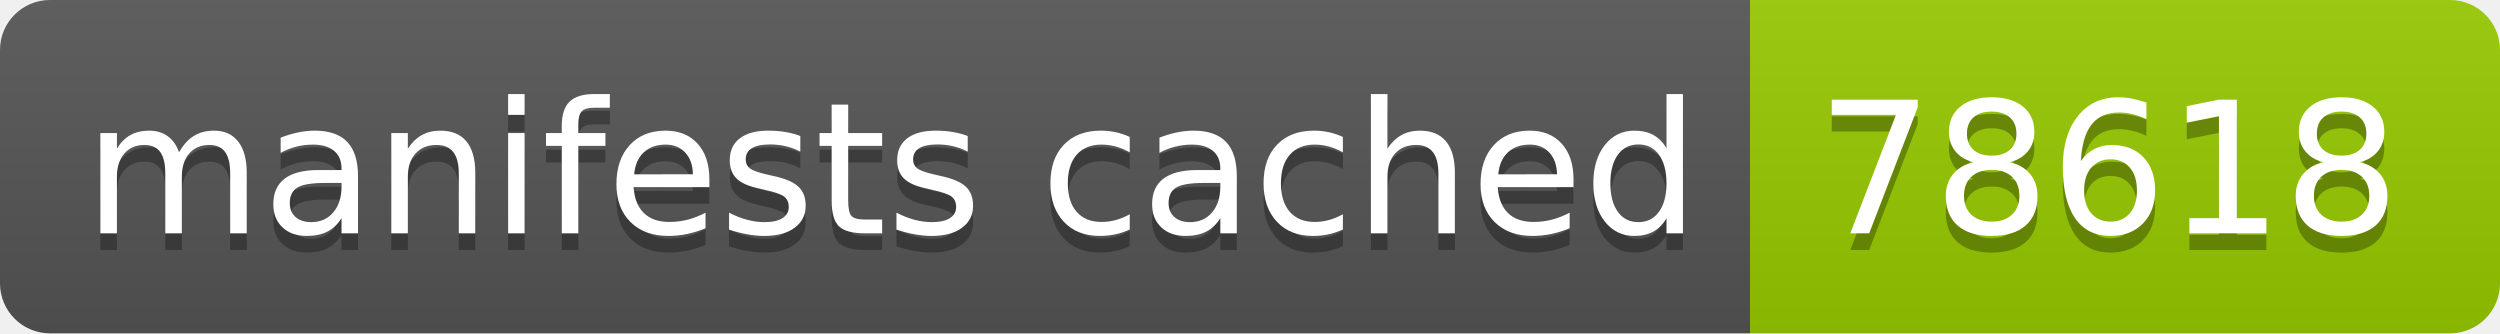
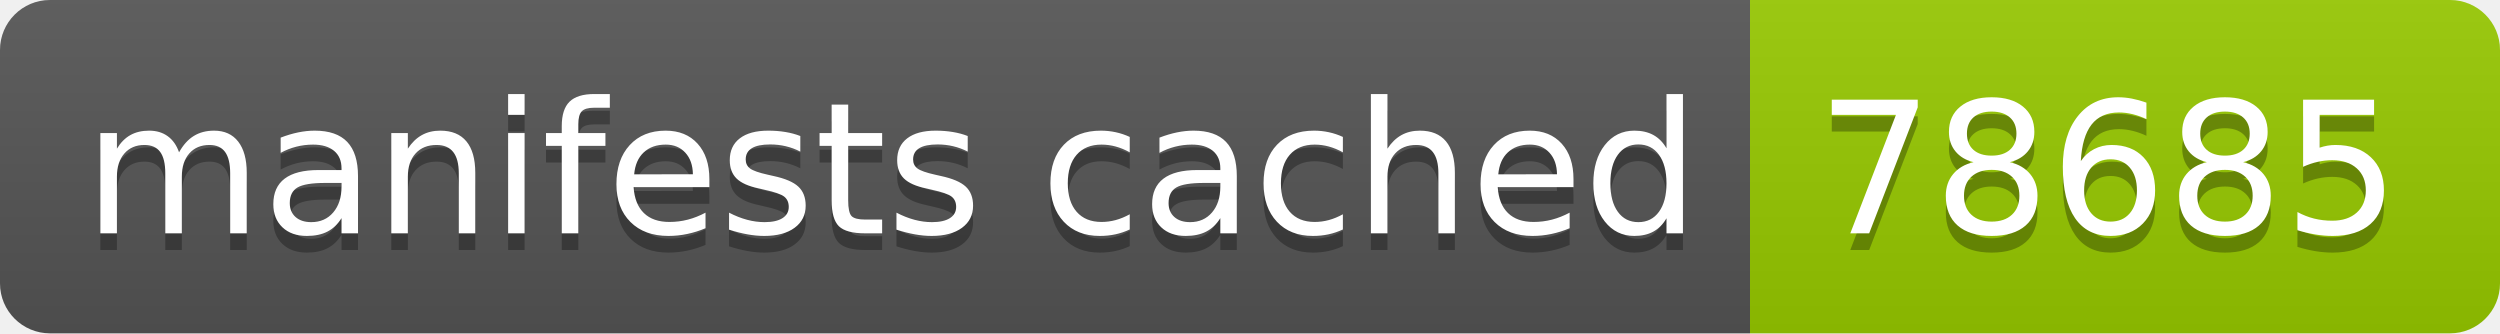
- <svg xmlns="http://www.w3.org/2000/svg" width="150" height="20" role="img" aria-label="manifests cached: 78618">
+ <svg xmlns="http://www.w3.org/2000/svg" width="150" height="20" role="img" aria-label="manifests cached: 78685">
  <linearGradient id="s" x2="0" y2="100%">
    <stop offset="0" stop-color="#bbb" stop-opacity=".1" />
    <stop offset="1" stop-opacity=".1" />
  </linearGradient>
  <clipPath id="r">
    <rect width="150" height="20" rx="3" fill="#fff" />
  </clipPath>
  <g clip-path="url(#r)">
    <rect width="105" height="20" fill="#555" />
    <rect x="105" width="45" height="20" fill="#97ca00" />
    <rect width="150" height="20" fill="url(#s)" />
  </g>
  <g fill="#fff" text-anchor="middle" font-family="Verdana,Geneva,DejaVu Sans,sans-serif" text-rendering="geometricPrecision" font-size="110">
    <text aria-hidden="true" x="535" y="150" fill="#010101" fill-opacity=".3" transform="scale(.1)" textLength="950">manifests cached</text>
    <text x="535" y="140" transform="scale(.1)" fill="#fff" textLength="950">manifests cached</text>
-     <text aria-hidden="true" x="1265" y="150" fill="#010101" fill-opacity=".3" transform="scale(.1)" textLength="350">78618</text>
-     <text x="1265" y="140" transform="scale(.1)" fill="#fff" textLength="350">78618</text>
+     <text aria-hidden="true" x="1265" y="150" fill="#010101" fill-opacity=".3" transform="scale(.1)" textLength="350">78685</text>
+     <text x="1265" y="140" transform="scale(.1)" fill="#fff" textLength="350">78685</text>
  </g>
</svg>
